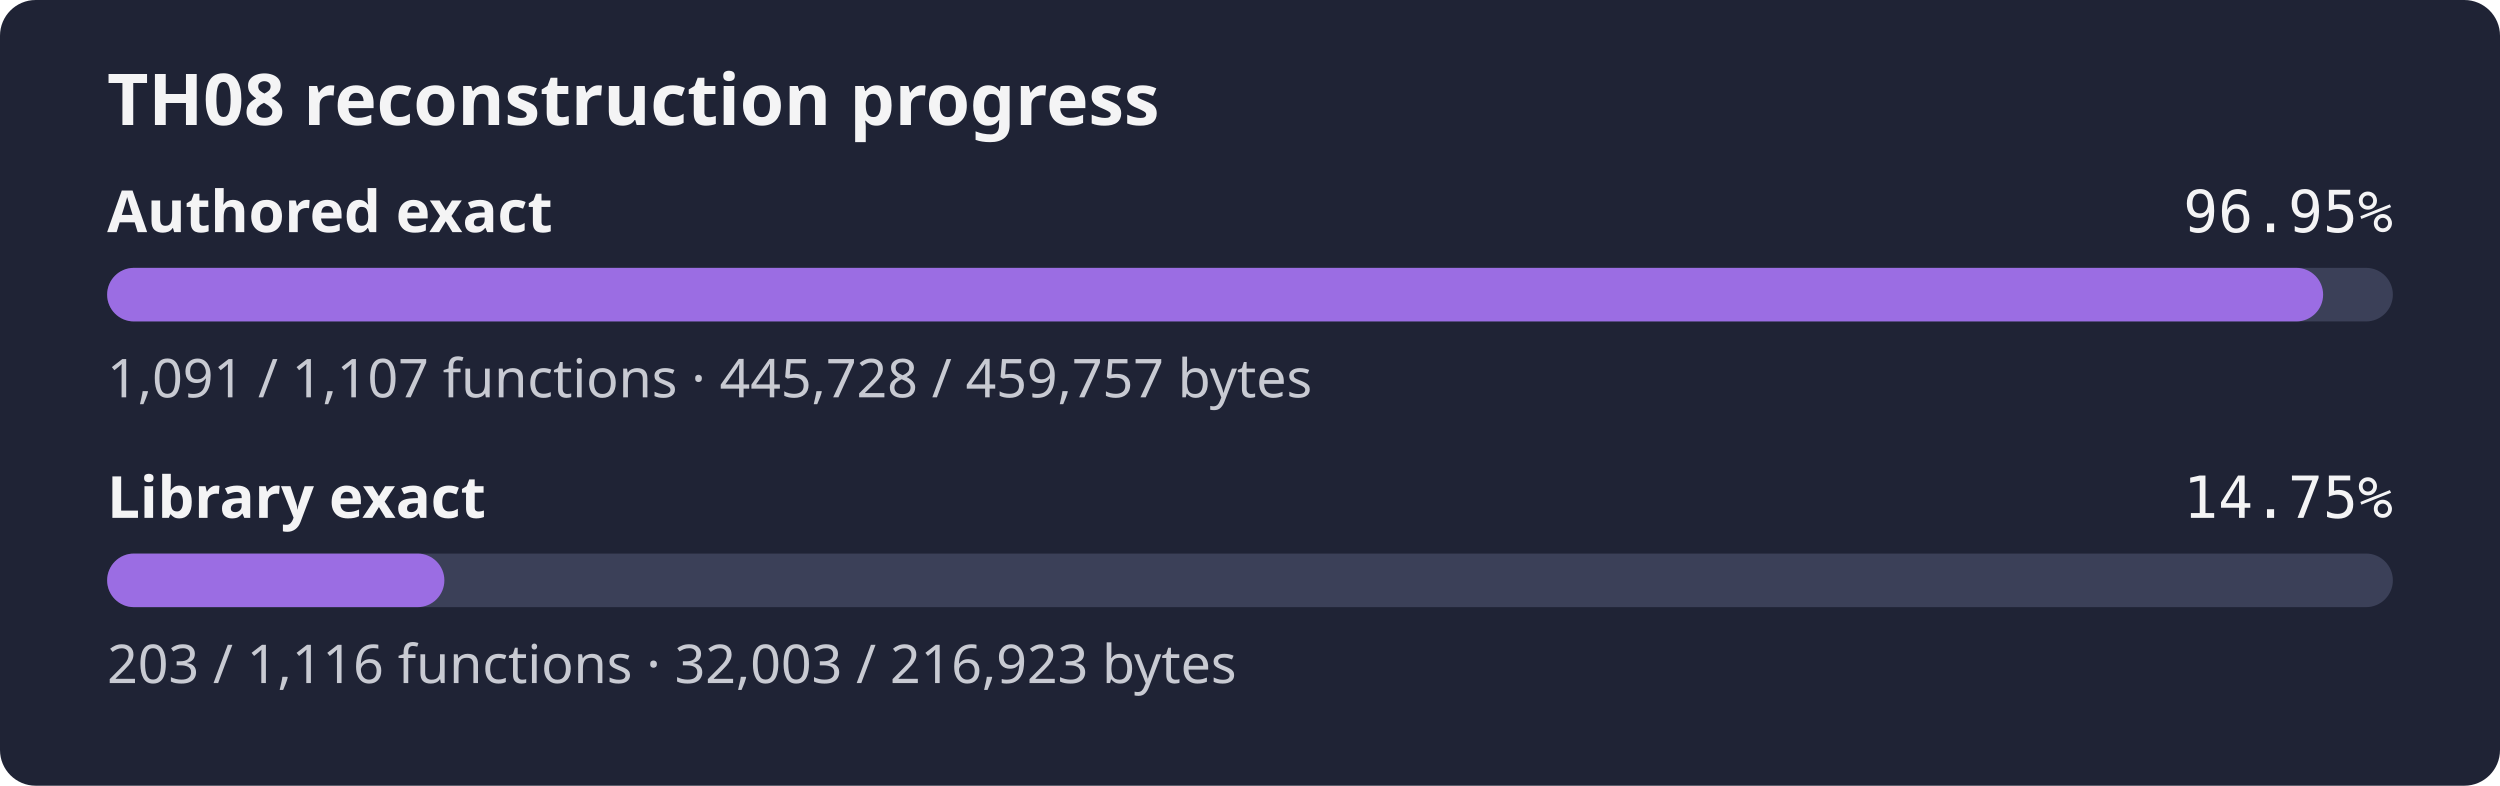
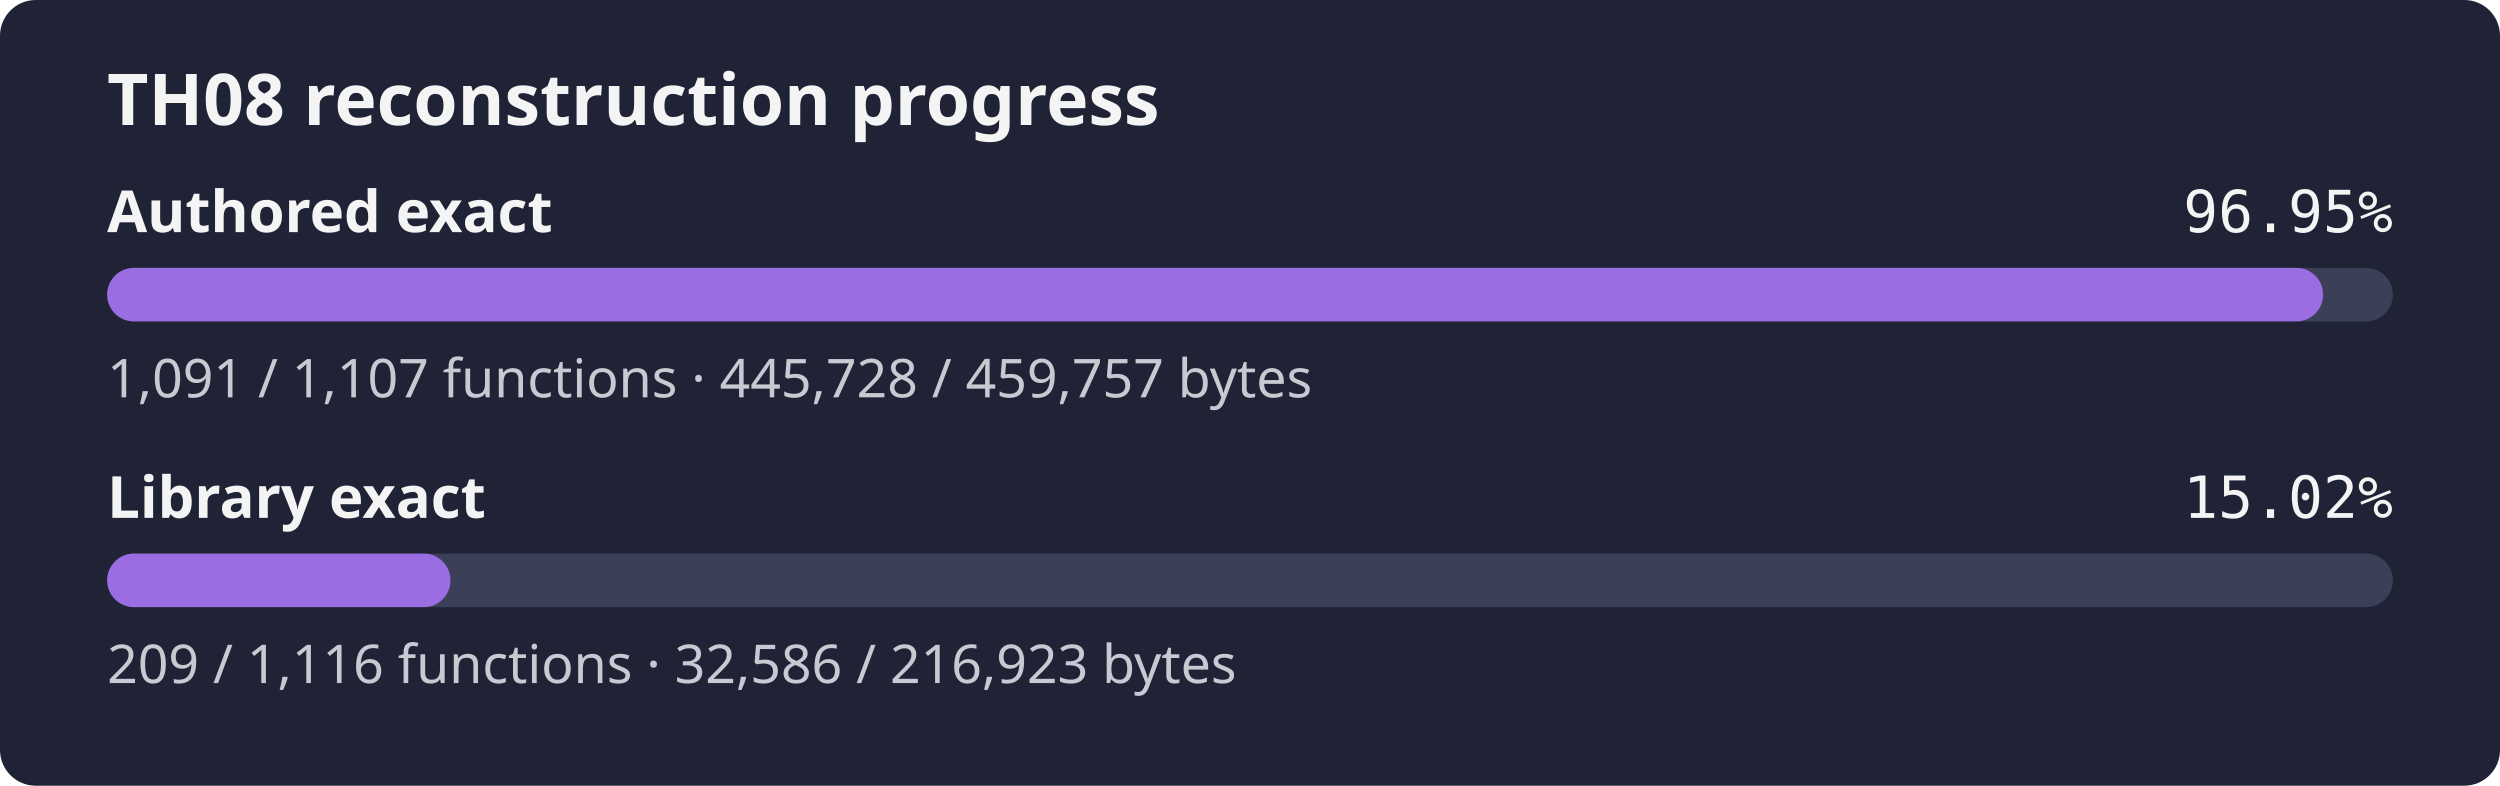
- <svg xmlns="http://www.w3.org/2000/svg" width="560" height="176" role="img" aria-label="TH08 reconstruction progress: authored 96.95% exact bytes, library 14.75% exact bytes">
+ <svg xmlns="http://www.w3.org/2000/svg" width="560" height="176" role="img" aria-label="TH08 reconstruction progress: authored 96.95% exact bytes, library 15.02% exact bytes">
  <rect width="560" height="176" rx="8" fill="#1f2335" />
  <text x="24" y="28" fill="#f4f4f5" font-family="sans-serif" font-size="16" font-weight="600">TH08 reconstruction progress</text>
  <text x="24" y="52" fill="#f4f4f5" font-family="sans-serif" font-size="13" font-weight="600">Authored exact</text>
  <text x="536" y="52" fill="#f4f4f5" text-anchor="end" font-family="monospace" font-size="13">96.95%</text>
  <rect x="24" y="60" width="512" height="12" rx="6" fill="#3b4058" />
  <rect x="24" y="60" width="496.38" height="12" rx="6" fill="#9b6de3" />
  <text x="24" y="89" fill="#c8cad2" font-family="sans-serif" font-size="12">1,091 / 1,107 functions · 445,728 / 459,757 bytes</text>
  <text x="24" y="116" fill="#f4f4f5" font-family="sans-serif" font-size="13" font-weight="600">Library exact</text>
-   <text x="536" y="116" fill="#f4f4f5" text-anchor="end" font-family="monospace" font-size="13">14.75%</text>
+   <text x="536" y="116" fill="#f4f4f5" text-anchor="end" font-family="monospace" font-size="13">15.02%</text>
  <rect x="24" y="124" width="512" height="12" rx="6" fill="#3b4058" />
-   <rect x="24" y="124" width="75.54" height="12" rx="6" fill="#9b6de3" />
-   <text x="24" y="153" fill="#c8cad2" font-family="sans-serif" font-size="12">203 / 1,116 functions · 32,003 / 216,923 bytes</text>
+   <rect x="24" y="124" width="76.91" height="12" rx="6" fill="#9b6de3" />
+   <text x="24" y="153" fill="#c8cad2" font-family="sans-serif" font-size="12">209 / 1,116 functions · 32,586 / 216,923 bytes</text>
</svg>
